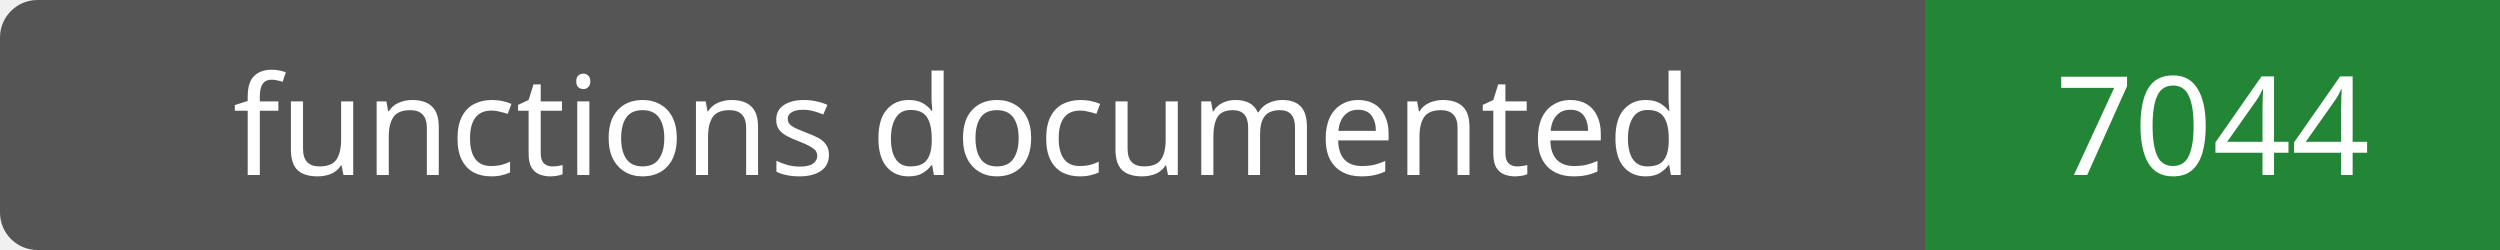
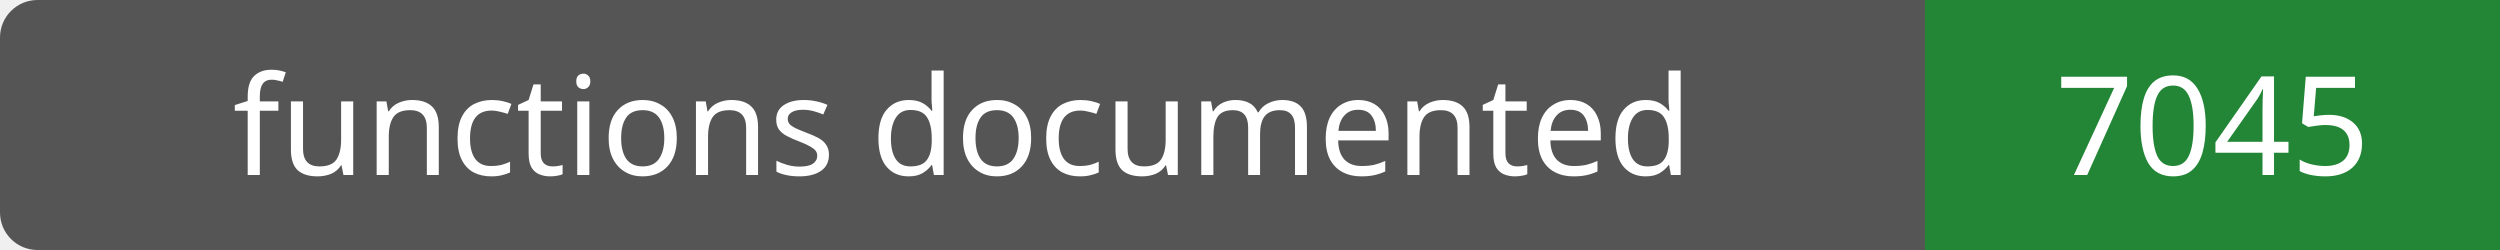
- <svg xmlns="http://www.w3.org/2000/svg" width="200" height="20" role="img" aria-label="functions documented: 7044">
+ <svg xmlns="http://www.w3.org/2000/svg" width="200" height="20" role="img" aria-label="functions documented: 7045">
  <rect width="200" height="20" rx="3" fill="#555" />
  <path fill="#238636" d="M154 0h46v20H154z" />
  <g fill="#fff" text-anchor="middle" font-family="Verdana,sans-serif" font-size="11">
    <text x="77.0" y="14">functions documented</text>
-     <text x="177.0" y="14">7044</text>
+     <text x="177.0" y="14">7045</text>
  </g>
</svg>
